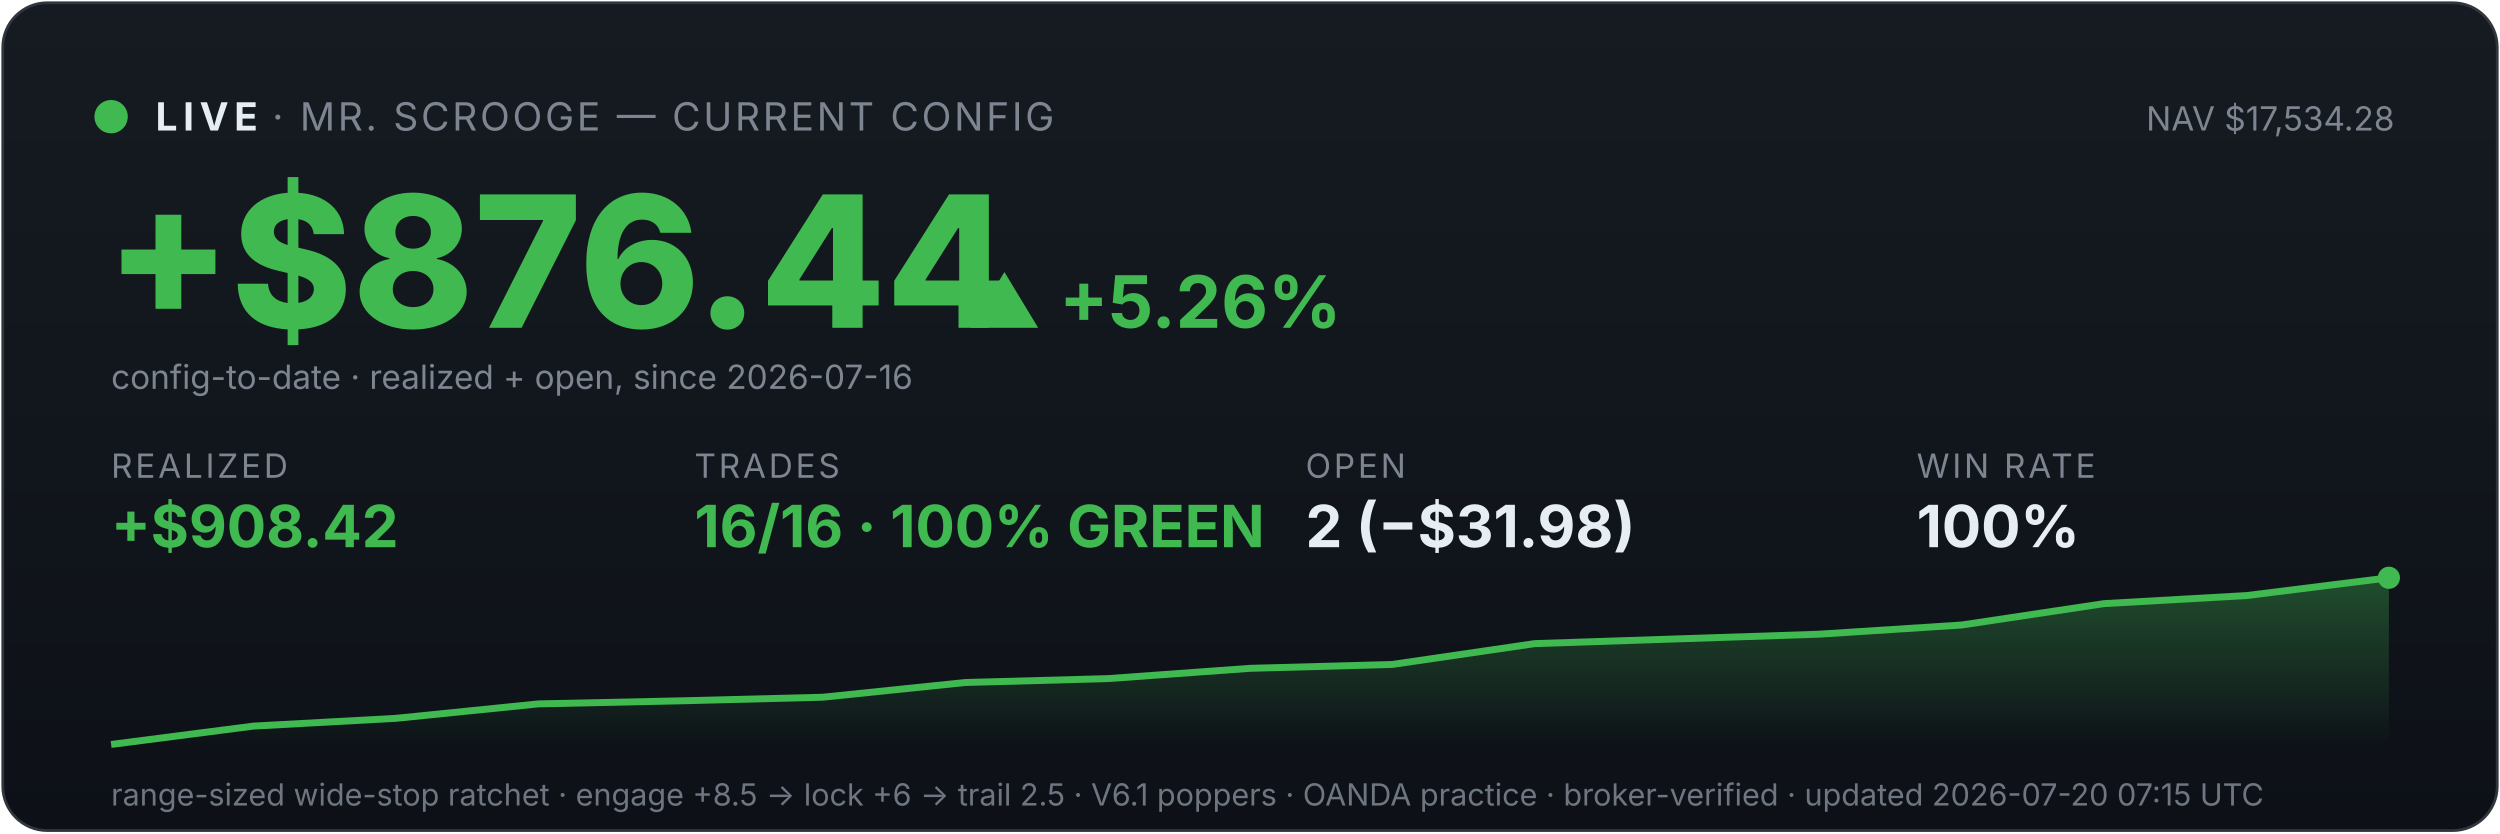
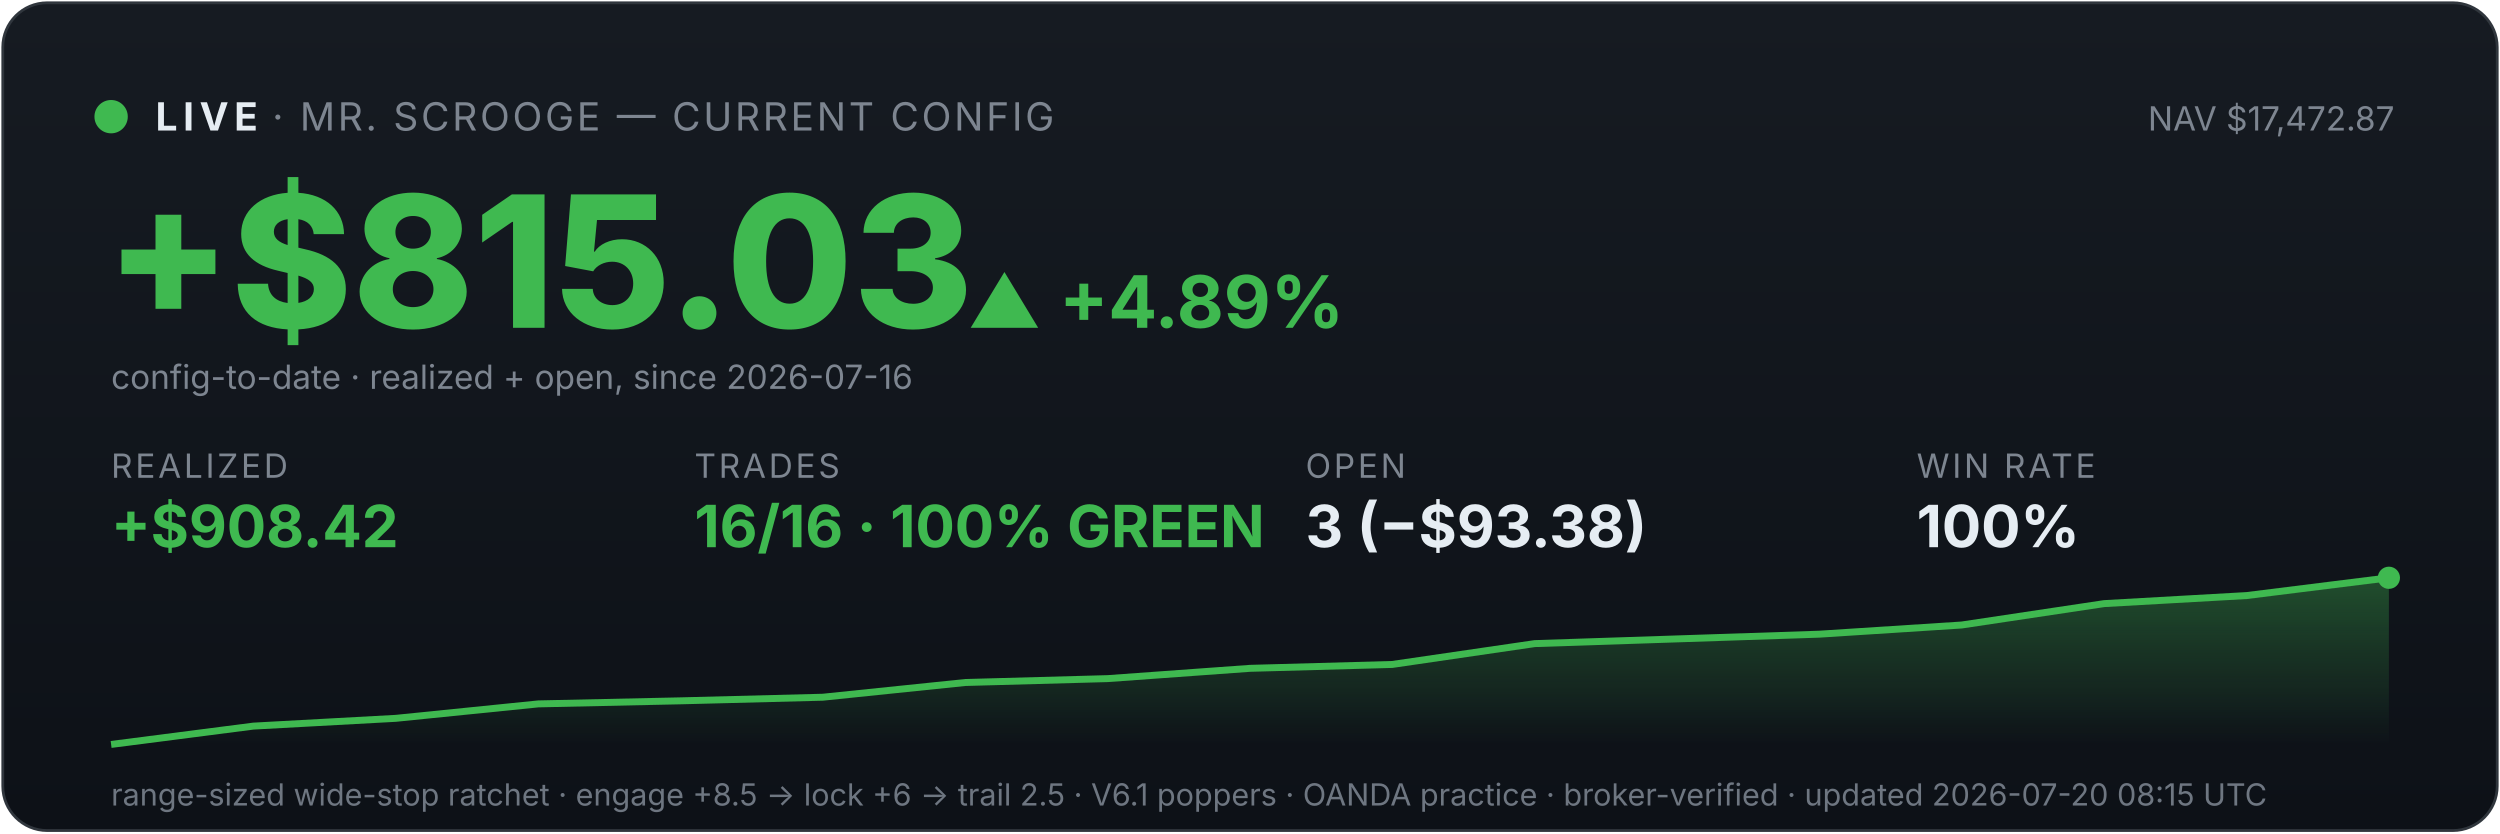
<svg xmlns="http://www.w3.org/2000/svg" viewBox="0 0 900 300" width="100%" font-family="system-ui,-apple-system,sans-serif">
  <defs>
    <linearGradient id="bg" x1="0" y1="0" x2="0" y2="1">
      <stop offset="0" stop-color="#161b22" />
      <stop offset="1" stop-color="#0d1117" />
    </linearGradient>
    <linearGradient id="fill" x1="0" y1="0" x2="0" y2="1">
      <stop offset="0" stop-color="#3fb950" stop-opacity="0.35" />
      <stop offset="1" stop-color="#3fb950" stop-opacity="0" />
    </linearGradient>
  </defs>
  <rect x="1" y="1" width="898" height="298" rx="16" fill="url(#bg)" stroke="#30363d" />
  <circle cx="40" cy="42" r="6" fill="#3fb950" />
  <text x="56" y="47" font-size="14" font-weight="700" fill="#e6edf3" letter-spacing="2">LIVE</text>
  <text x="98" y="47" font-size="14" fill="#7d8590" letter-spacing="1">· MR. SCROOGE — CURRENT CONFIG</text>
-   <text x="862" y="47" font-size="12" fill="#7d8590" text-anchor="end">NAV $17,534.28</text>
-   <text x="38" y="118" font-size="66" font-weight="800" fill="#3fb950">+$876.44</text>
-   <text x="348" y="118" font-size="26" font-weight="700" fill="#3fb950">▲ +5.26%</text>
+   <text x="862" y="47" font-size="12" fill="#7d8590" text-anchor="end">NAV $17,472.87</text>
+   <text x="38" y="118" font-size="66" font-weight="800" fill="#3fb950">+$815.03</text>
+   <text x="348" y="118" font-size="26" font-weight="700" fill="#3fb950">▲ +4.89%</text>
  <text x="40" y="140" font-size="12" fill="#7d8590">config-to-date · realized + open, since 2026-07-16</text>
  <text x="40" y="172" font-family="system-ui,-apple-system,sans-serif" font-size="12" fill="#7d8590" letter-spacing="1">REALIZED</text>
  <text x="40" y="197" font-family="system-ui,-apple-system,sans-serif" font-size="21" font-weight="700" fill="#3fb950">+$908.42</text>
  <text x="250" y="172" font-family="system-ui,-apple-system,sans-serif" font-size="12" fill="#7d8590" letter-spacing="1">TRADES</text>
  <text x="250" y="197" font-family="system-ui,-apple-system,sans-serif" font-size="21" font-weight="700" fill="#3fb950">16/16 · 100% GREEN</text>
  <text x="470" y="172" font-family="system-ui,-apple-system,sans-serif" font-size="12" fill="#7d8590" letter-spacing="1">OPEN</text>
-   <text x="470" y="197" font-family="system-ui,-apple-system,sans-serif" font-size="21" font-weight="700" fill="#e6edf3">2 (−$31.98)</text>
+   <text x="470" y="197" font-family="system-ui,-apple-system,sans-serif" font-size="21" font-weight="700" fill="#e6edf3">3 (−$93.38)</text>
  <text x="690" y="172" font-family="system-ui,-apple-system,sans-serif" font-size="12" fill="#7d8590" letter-spacing="1">WIN RATE</text>
  <text x="690" y="197" font-family="system-ui,-apple-system,sans-serif" font-size="21" font-weight="700" fill="#e6edf3">100%</text>
  <polygon points="40,268 40.0,268.0 91.2,261.4 142.5,258.6 193.8,253.4 245.0,252.3 296.2,251.0 347.5,245.7 398.8,244.3 450.0,240.6 501.2,239.2 552.5,231.7 603.8,230.0 655.0,228.3 706.2,225.0 757.5,217.3 808.8,214.4 860.0,208.0 860,268" fill="url(#fill)" />
  <polyline points="40.0,268.0 91.2,261.4 142.5,258.6 193.8,253.4 245.0,252.3 296.2,251.0 347.5,245.7 398.8,244.3 450.0,240.6 501.2,239.2 552.5,231.7 603.8,230.0 655.0,228.3 706.2,225.0 757.5,217.3 808.8,214.4 860.0,208.0" fill="none" stroke="#3fb950" stroke-width="2.5" />
  <circle cx="860.0" cy="208.0" r="4" fill="#3fb950" />
-   <text x="40" y="290" font-size="11" fill="#6e7681">range-sized wide-stop ratchet · engage +8.5 → lock +6 → trail 2.5 · V6.1 poppers · OANDA practice · broker-verified · updated 2026-07-20 07:15 UTC</text>
+   <text x="40" y="290" font-size="11" fill="#6e7681">range-sized wide-stop ratchet · engage +8.5 → lock +6 → trail 2.5 · V6.1 poppers · OANDA practice · broker-verified · updated 2026-07-20 08:15 UTC</text>
</svg>
